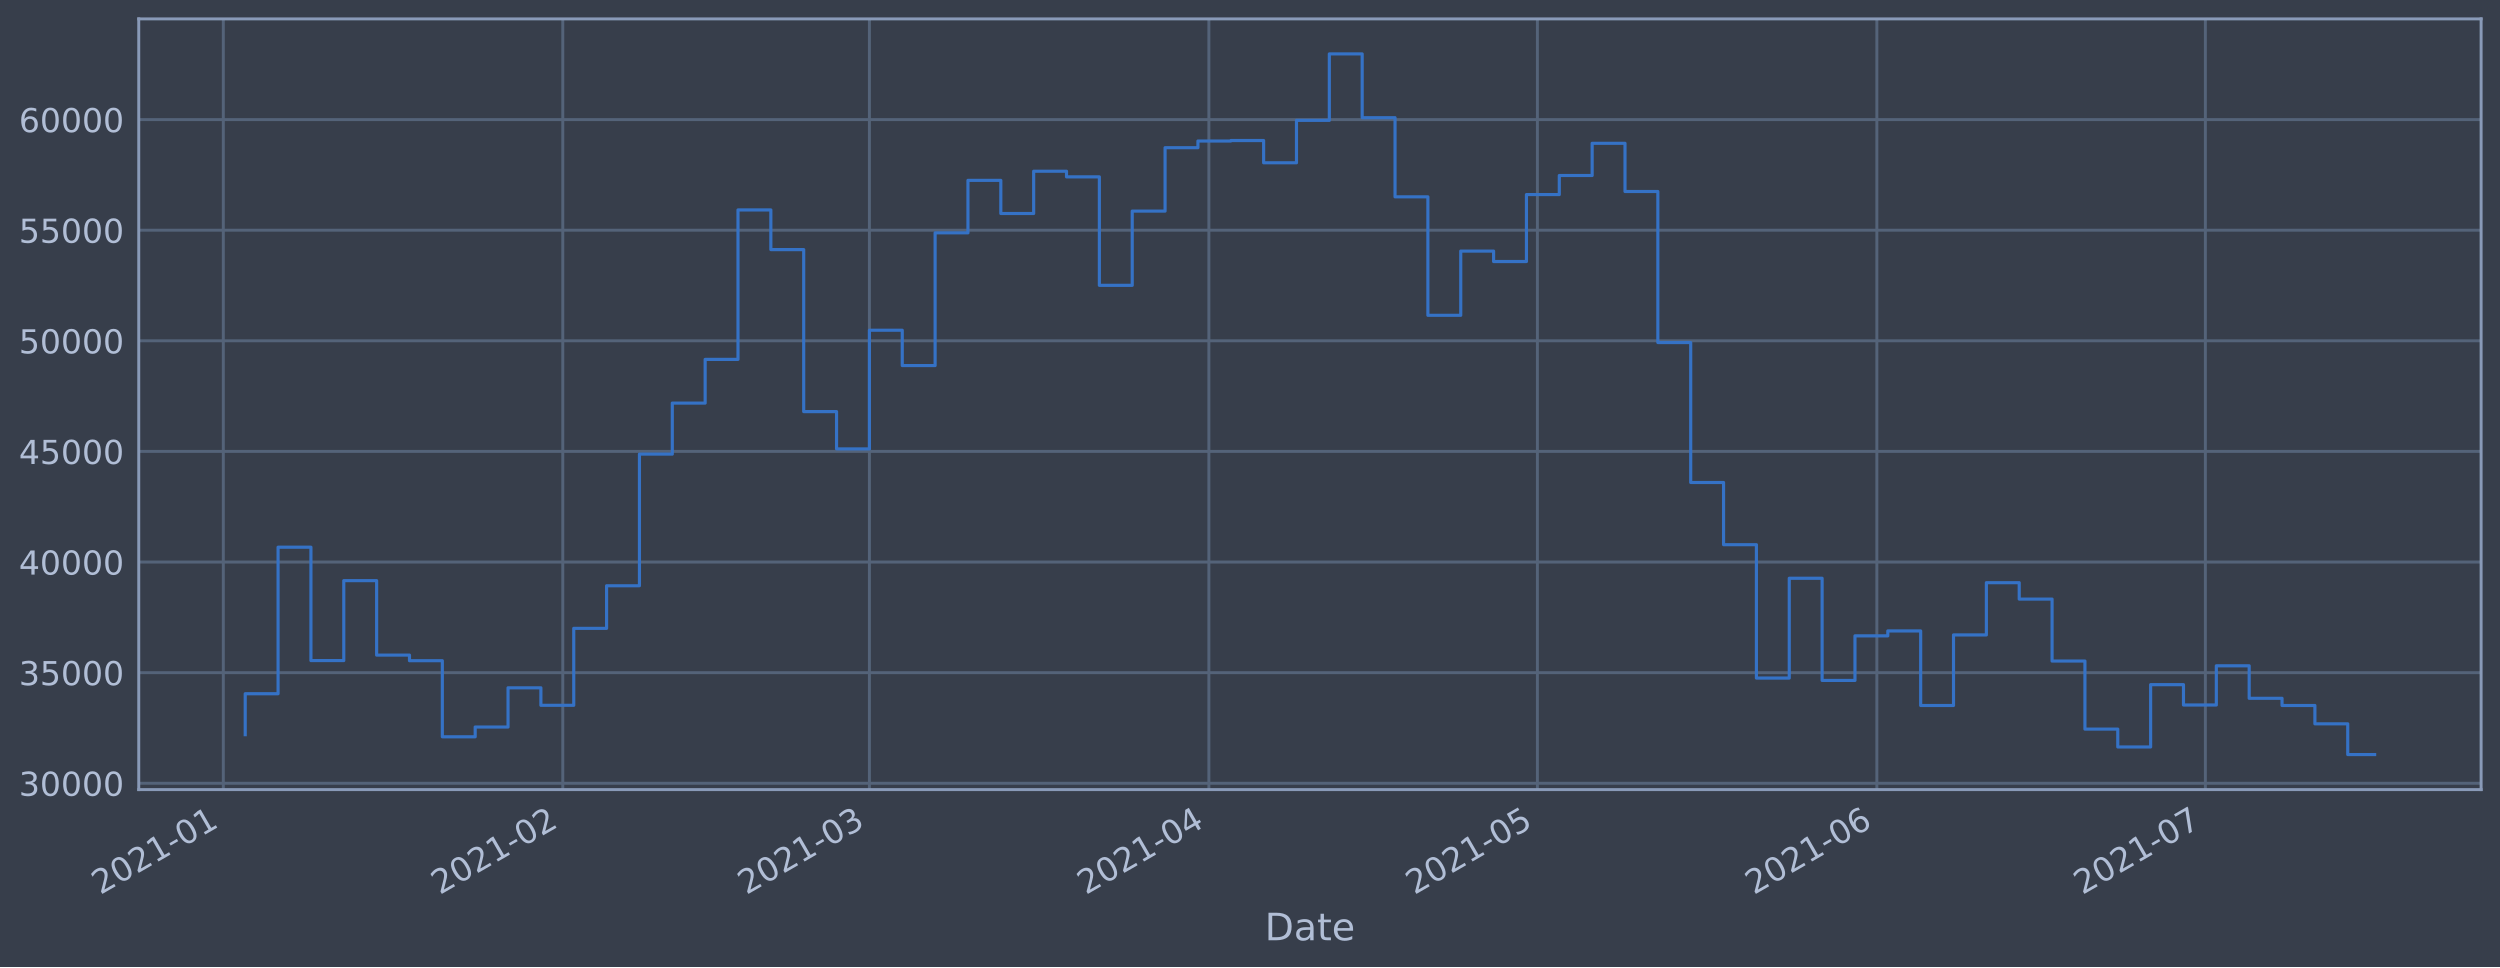
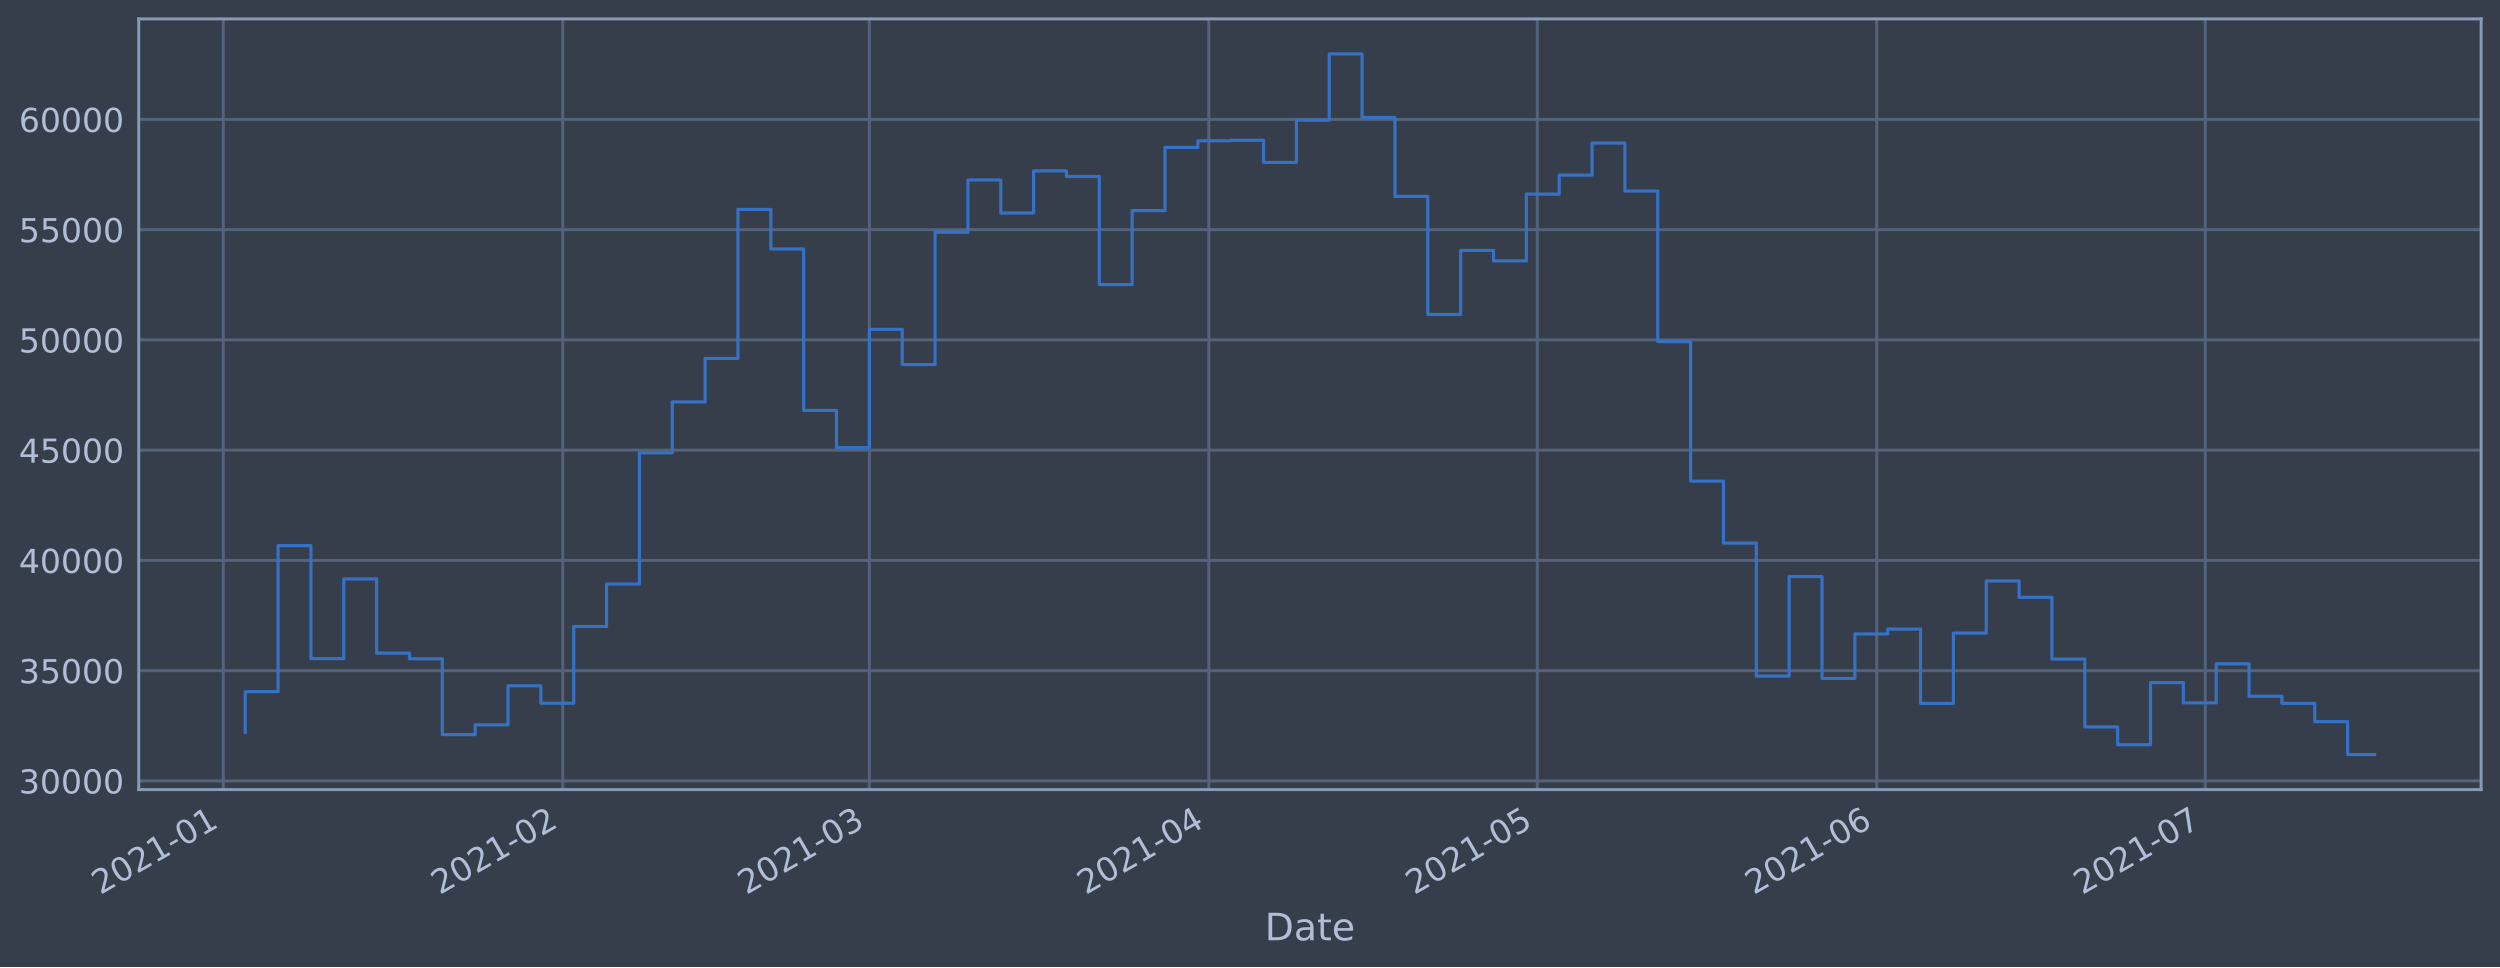
<svg xmlns="http://www.w3.org/2000/svg" xmlns:xlink="http://www.w3.org/1999/xlink" height="368.58pt" version="1.1" viewBox="0 0 952.884 368.58" width="952.884pt">
  <defs>
    <style type="text/css">*{stroke-linecap:butt;stroke-linejoin:round;}</style>
  </defs>
  <g id="figure_1">
    <g id="patch_1">
      <path d="M 0 368.58  L 952.884 368.58  L 952.884 0  L 0 0  z " style="fill:#373e4b;" />
    </g>
    <g id="axes_1">
      <g id="patch_2">
        <path d="M 52.884 300.96  L 945.684 300.96  L 945.684 7.2  L 52.884 7.2  z " style="fill:#373e4b;" />
      </g>
      <g id="matplotlib.axis_1">
        <g id="xtick_1">
          <g id="line2d_1">
-             <path clip-path="url(#p153a3f56d7)" d="M 85.118 300.96  L 85.118 7.2  " style="fill:none;stroke:#546379;stroke-linecap:square;stroke-width:1.12;" />
+             <path clip-path="url(#pc1ba34f120)" d="M 85.118 300.96  L 85.118 7.2  " style="fill:none;stroke:#546379;stroke-linecap:square;stroke-width:1.12;" />
          </g>
          <g id="line2d_2" />
          <g id="text_1">
-             <g style="fill:#b1bed6;" transform="translate(38.21454 341.1745)rotate(-30)scale(0.126 -0.126)">
+             <g style="fill:#b1bed6;" transform="translate(38.21508 341.1745)rotate(-30)scale(0.126 -0.126)">
              <defs>
                <path d="M 1228 531  L 3431 531  L 3431 0  L 469 0  L 469 531  Q 828 903 1448 1529  Q 2069 2156 2228 2338  Q 2531 2678 2651 2914  Q 2772 3150 2772 3378  Q 2772 3750 2511 3984  Q 2250 4219 1831 4219  Q 1534 4219 1204 4116  Q 875 4013 500 3803  L 500 4441  Q 881 4594 1212 4672  Q 1544 4750 1819 4750  Q 2544 4750 2975 4387  Q 3406 4025 3406 3419  Q 3406 3131 3298 2873  Q 3191 2616 2906 2266  Q 2828 2175 2409 1742  Q 1991 1309 1228 531  z " id="DejaVuSans-32" transform="scale(0.015625)" />
                <path d="M 2034 4250  Q 1547 4250 1301 3770  Q 1056 3291 1056 2328  Q 1056 1369 1301 889  Q 1547 409 2034 409  Q 2525 409 2770 889  Q 3016 1369 3016 2328  Q 3016 3291 2770 3770  Q 2525 4250 2034 4250  z M 2034 4750  Q 2819 4750 3233 4129  Q 3647 3509 3647 2328  Q 3647 1150 3233 529  Q 2819 -91 2034 -91  Q 1250 -91 836 529  Q 422 1150 422 2328  Q 422 3509 836 4129  Q 1250 4750 2034 4750  z " id="DejaVuSans-30" transform="scale(0.015625)" />
                <path d="M 794 531  L 1825 531  L 1825 4091  L 703 3866  L 703 4441  L 1819 4666  L 2450 4666  L 2450 531  L 3481 531  L 3481 0  L 794 0  L 794 531  z " id="DejaVuSans-31" transform="scale(0.015625)" />
                <path d="M 313 2009  L 1997 2009  L 1997 1497  L 313 1497  L 313 2009  z " id="DejaVuSans-2d" transform="scale(0.015625)" />
              </defs>
              <use xlink:href="#DejaVuSans-32" />
              <use x="63.623" xlink:href="#DejaVuSans-30" />
              <use x="127.246" xlink:href="#DejaVuSans-32" />
              <use x="190.869" xlink:href="#DejaVuSans-31" />
              <use x="254.492" xlink:href="#DejaVuSans-2d" />
              <use x="290.576" xlink:href="#DejaVuSans-30" />
              <use x="354.199" xlink:href="#DejaVuSans-31" />
            </g>
          </g>
        </g>
        <g id="xtick_2">
          <g id="line2d_3">
-             <path clip-path="url(#p153a3f56d7)" d="M 214.508 300.96  L 214.508 7.2  " style="fill:none;stroke:#546379;stroke-linecap:square;stroke-width:1.12;" />
+             <path clip-path="url(#pc1ba34f120)" d="M 214.5 300.96  L 214.5 7.2  " style="fill:none;stroke:#546379;stroke-linecap:square;stroke-width:1.12;" />
          </g>
          <g id="line2d_4" />
          <g id="text_2">
-             <g style="fill:#b1bed6;" transform="translate(167.6047 341.1745)rotate(-30)scale(0.126 -0.126)">
+             <g style="fill:#b1bed6;" transform="translate(167.5969 341.1745)rotate(-30)scale(0.126 -0.126)">
              <use xlink:href="#DejaVuSans-32" />
              <use x="63.623" xlink:href="#DejaVuSans-30" />
              <use x="127.246" xlink:href="#DejaVuSans-32" />
              <use x="190.869" xlink:href="#DejaVuSans-31" />
              <use x="254.492" xlink:href="#DejaVuSans-2d" />
              <use x="290.576" xlink:href="#DejaVuSans-30" />
              <use x="354.199" xlink:href="#DejaVuSans-32" />
            </g>
          </g>
        </g>
        <g id="xtick_3">
          <g id="line2d_5">
-             <path clip-path="url(#p153a3f56d7)" d="M 331.377 300.96  L 331.377 7.2  " style="fill:none;stroke:#546379;stroke-linecap:square;stroke-width:1.12;" />
+             <path clip-path="url(#pc1ba34f120)" d="M 331.361 300.96  L 331.361 7.2  " style="fill:none;stroke:#546379;stroke-linecap:square;stroke-width:1.12;" />
          </g>
          <g id="line2d_6" />
          <g id="text_3">
-             <g style="fill:#b1bed6;" transform="translate(284.4733 341.1745)rotate(-30)scale(0.126 -0.126)">
+             <g style="fill:#b1bed6;" transform="translate(284.458 341.1745)rotate(-30)scale(0.126 -0.126)">
              <defs>
                <path d="M 2597 2516  Q 3050 2419 3304 2112  Q 3559 1806 3559 1356  Q 3559 666 3084 287  Q 2609 -91 1734 -91  Q 1441 -91 1130 -33  Q 819 25 488 141  L 488 750  Q 750 597 1062 519  Q 1375 441 1716 441  Q 2309 441 2620 675  Q 2931 909 2931 1356  Q 2931 1769 2642 2001  Q 2353 2234 1838 2234  L 1294 2234  L 1294 2753  L 1863 2753  Q 2328 2753 2575 2939  Q 2822 3125 2822 3475  Q 2822 3834 2567 4026  Q 2313 4219 1838 4219  Q 1578 4219 1281 4162  Q 984 4106 628 3988  L 628 4550  Q 988 4650 1302 4700  Q 1616 4750 1894 4750  Q 2613 4750 3031 4423  Q 3450 4097 3450 3541  Q 3450 3153 3228 2886  Q 3006 2619 2597 2516  z " id="DejaVuSans-33" transform="scale(0.015625)" />
              </defs>
              <use xlink:href="#DejaVuSans-32" />
              <use x="63.623" xlink:href="#DejaVuSans-30" />
              <use x="127.246" xlink:href="#DejaVuSans-32" />
              <use x="190.869" xlink:href="#DejaVuSans-31" />
              <use x="254.492" xlink:href="#DejaVuSans-2d" />
              <use x="290.576" xlink:href="#DejaVuSans-30" />
              <use x="354.199" xlink:href="#DejaVuSans-33" />
            </g>
          </g>
        </g>
        <g id="xtick_4">
          <g id="line2d_7">
-             <path clip-path="url(#p153a3f56d7)" d="M 460.767 300.96  L 460.767 7.2  " style="fill:none;stroke:#546379;stroke-linecap:square;stroke-width:1.12;" />
+             <path clip-path="url(#pc1ba34f120)" d="M 460.743 300.96  L 460.743 7.2  " style="fill:none;stroke:#546379;stroke-linecap:square;stroke-width:1.12;" />
          </g>
          <g id="line2d_8" />
          <g id="text_4">
-             <g style="fill:#b1bed6;" transform="translate(413.8634 341.1745)rotate(-30)scale(0.126 -0.126)">
+             <g style="fill:#b1bed6;" transform="translate(413.8398 341.1745)rotate(-30)scale(0.126 -0.126)">
              <defs>
                <path d="M 2419 4116  L 825 1625  L 2419 1625  L 2419 4116  z M 2253 4666  L 3047 4666  L 3047 1625  L 3713 1625  L 3713 1100  L 3047 1100  L 3047 0  L 2419 0  L 2419 1100  L 313 1100  L 313 1709  L 2253 4666  z " id="DejaVuSans-34" transform="scale(0.015625)" />
              </defs>
              <use xlink:href="#DejaVuSans-32" />
              <use x="63.623" xlink:href="#DejaVuSans-30" />
              <use x="127.246" xlink:href="#DejaVuSans-32" />
              <use x="190.869" xlink:href="#DejaVuSans-31" />
              <use x="254.492" xlink:href="#DejaVuSans-2d" />
              <use x="290.576" xlink:href="#DejaVuSans-30" />
              <use x="354.199" xlink:href="#DejaVuSans-34" />
            </g>
          </g>
        </g>
        <g id="xtick_5">
          <g id="line2d_9">
-             <path clip-path="url(#p153a3f56d7)" d="M 585.983 300.96  L 585.983 7.2  " style="fill:none;stroke:#546379;stroke-linecap:square;stroke-width:1.12;" />
+             <path clip-path="url(#pc1ba34f120)" d="M 585.951 300.96  L 585.951 7.2  " style="fill:none;stroke:#546379;stroke-linecap:square;stroke-width:1.12;" />
          </g>
          <g id="line2d_10" />
          <g id="text_5">
-             <g style="fill:#b1bed6;" transform="translate(539.0797 341.1745)rotate(-30)scale(0.126 -0.126)">
+             <g style="fill:#b1bed6;" transform="translate(539.0481 341.1745)rotate(-30)scale(0.126 -0.126)">
              <defs>
                <path d="M 691 4666  L 3169 4666  L 3169 4134  L 1269 4134  L 1269 2991  Q 1406 3038 1543 3061  Q 1681 3084 1819 3084  Q 2600 3084 3056 2656  Q 3513 2228 3513 1497  Q 3513 744 3044 326  Q 2575 -91 1722 -91  Q 1428 -91 1123 -41  Q 819 9 494 109  L 494 744  Q 775 591 1075 516  Q 1375 441 1709 441  Q 2250 441 2565 725  Q 2881 1009 2881 1497  Q 2881 1984 2565 2268  Q 2250 2553 1709 2553  Q 1456 2553 1204 2497  Q 953 2441 691 2322  L 691 4666  z " id="DejaVuSans-35" transform="scale(0.015625)" />
              </defs>
              <use xlink:href="#DejaVuSans-32" />
              <use x="63.623" xlink:href="#DejaVuSans-30" />
              <use x="127.246" xlink:href="#DejaVuSans-32" />
              <use x="190.869" xlink:href="#DejaVuSans-31" />
              <use x="254.492" xlink:href="#DejaVuSans-2d" />
              <use x="290.576" xlink:href="#DejaVuSans-30" />
              <use x="354.199" xlink:href="#DejaVuSans-35" />
            </g>
          </g>
        </g>
        <g id="xtick_6">
          <g id="line2d_11">
-             <path clip-path="url(#p153a3f56d7)" d="M 715.373 300.96  L 715.373 7.2  " style="fill:none;stroke:#546379;stroke-linecap:square;stroke-width:1.12;" />
+             <path clip-path="url(#pc1ba34f120)" d="M 715.333 300.96  L 715.333 7.2  " style="fill:none;stroke:#546379;stroke-linecap:square;stroke-width:1.12;" />
          </g>
          <g id="line2d_12" />
          <g id="text_6">
-             <g style="fill:#b1bed6;" transform="translate(668.4699 341.1745)rotate(-30)scale(0.126 -0.126)">
+             <g style="fill:#b1bed6;" transform="translate(668.4299 341.1745)rotate(-30)scale(0.126 -0.126)">
              <defs>
                <path d="M 2113 2584  Q 1688 2584 1439 2293  Q 1191 2003 1191 1497  Q 1191 994 1439 701  Q 1688 409 2113 409  Q 2538 409 2786 701  Q 3034 994 3034 1497  Q 3034 2003 2786 2293  Q 2538 2584 2113 2584  z M 3366 4563  L 3366 3988  Q 3128 4100 2886 4159  Q 2644 4219 2406 4219  Q 1781 4219 1451 3797  Q 1122 3375 1075 2522  Q 1259 2794 1537 2939  Q 1816 3084 2150 3084  Q 2853 3084 3261 2657  Q 3669 2231 3669 1497  Q 3669 778 3244 343  Q 2819 -91 2113 -91  Q 1303 -91 875 529  Q 447 1150 447 2328  Q 447 3434 972 4092  Q 1497 4750 2381 4750  Q 2619 4750 2861 4703  Q 3103 4656 3366 4563  z " id="DejaVuSans-36" transform="scale(0.015625)" />
              </defs>
              <use xlink:href="#DejaVuSans-32" />
              <use x="63.623" xlink:href="#DejaVuSans-30" />
              <use x="127.246" xlink:href="#DejaVuSans-32" />
              <use x="190.869" xlink:href="#DejaVuSans-31" />
              <use x="254.492" xlink:href="#DejaVuSans-2d" />
              <use x="290.576" xlink:href="#DejaVuSans-30" />
              <use x="354.199" xlink:href="#DejaVuSans-36" />
            </g>
          </g>
        </g>
        <g id="xtick_7">
          <g id="line2d_13">
-             <path clip-path="url(#p153a3f56d7)" d="M 840.589 300.96  L 840.589 7.2  " style="fill:none;stroke:#546379;stroke-linecap:square;stroke-width:1.12;" />
+             <path clip-path="url(#pc1ba34f120)" d="M 840.541 300.96  L 840.541 7.2  " style="fill:none;stroke:#546379;stroke-linecap:square;stroke-width:1.12;" />
          </g>
          <g id="line2d_14" />
          <g id="text_7">
-             <g style="fill:#b1bed6;" transform="translate(793.6862 341.1745)rotate(-30)scale(0.126 -0.126)">
+             <g style="fill:#b1bed6;" transform="translate(793.6382 341.1745)rotate(-30)scale(0.126 -0.126)">
              <defs>
                <path d="M 525 4666  L 3525 4666  L 3525 4397  L 1831 0  L 1172 0  L 2766 4134  L 525 4134  L 525 4666  z " id="DejaVuSans-37" transform="scale(0.015625)" />
              </defs>
              <use xlink:href="#DejaVuSans-32" />
              <use x="63.623" xlink:href="#DejaVuSans-30" />
              <use x="127.246" xlink:href="#DejaVuSans-32" />
              <use x="190.869" xlink:href="#DejaVuSans-31" />
              <use x="254.492" xlink:href="#DejaVuSans-2d" />
              <use x="290.576" xlink:href="#DejaVuSans-30" />
              <use x="354.199" xlink:href="#DejaVuSans-37" />
            </g>
          </g>
        </g>
        <g id="text_8">
          <g style="fill:#b1bed6;" transform="translate(482.0746 358.3856)scale(0.144 -0.144)">
            <defs>
              <path d="M 1259 4147  L 1259 519  L 2022 519  Q 2988 519 3436 956  Q 3884 1394 3884 2338  Q 3884 3275 3436 3711  Q 2988 4147 2022 4147  L 1259 4147  z M 628 4666  L 1925 4666  Q 3281 4666 3915 4102  Q 4550 3538 4550 2338  Q 4550 1131 3912 565  Q 3275 0 1925 0  L 628 0  L 628 4666  z " id="DejaVuSans-44" transform="scale(0.015625)" />
              <path d="M 2194 1759  Q 1497 1759 1228 1600  Q 959 1441 959 1056  Q 959 750 1161 570  Q 1363 391 1709 391  Q 2188 391 2477 730  Q 2766 1069 2766 1631  L 2766 1759  L 2194 1759  z M 3341 1997  L 3341 0  L 2766 0  L 2766 531  Q 2569 213 2275 61  Q 1981 -91 1556 -91  Q 1019 -91 701 211  Q 384 513 384 1019  Q 384 1609 779 1909  Q 1175 2209 1959 2209  L 2766 2209  L 2766 2266  Q 2766 2663 2505 2880  Q 2244 3097 1772 3097  Q 1472 3097 1187 3025  Q 903 2953 641 2809  L 641 3341  Q 956 3463 1253 3523  Q 1550 3584 1831 3584  Q 2591 3584 2966 3190  Q 3341 2797 3341 1997  z " id="DejaVuSans-61" transform="scale(0.015625)" />
              <path d="M 1172 4494  L 1172 3500  L 2356 3500  L 2356 3053  L 1172 3053  L 1172 1153  Q 1172 725 1289 603  Q 1406 481 1766 481  L 2356 481  L 2356 0  L 1766 0  Q 1100 0 847 248  Q 594 497 594 1153  L 594 3053  L 172 3053  L 172 3500  L 594 3500  L 594 4494  L 1172 4494  z " id="DejaVuSans-74" transform="scale(0.015625)" />
              <path d="M 3597 1894  L 3597 1613  L 953 1613  Q 991 1019 1311 708  Q 1631 397 2203 397  Q 2534 397 2845 478  Q 3156 559 3463 722  L 3463 178  Q 3153 47 2828 -22  Q 2503 -91 2169 -91  Q 1331 -91 842 396  Q 353 884 353 1716  Q 353 2575 817 3079  Q 1281 3584 2069 3584  Q 2775 3584 3186 3129  Q 3597 2675 3597 1894  z M 3022 2063  Q 3016 2534 2758 2815  Q 2500 3097 2075 3097  Q 1594 3097 1305 2825  Q 1016 2553 972 2059  L 3022 2063  z " id="DejaVuSans-65" transform="scale(0.015625)" />
            </defs>
            <use xlink:href="#DejaVuSans-44" />
            <use x="77.002" xlink:href="#DejaVuSans-61" />
            <use x="138.281" xlink:href="#DejaVuSans-74" />
            <use x="177.49" xlink:href="#DejaVuSans-65" />
          </g>
        </g>
      </g>
      <g id="matplotlib.axis_2">
        <g id="ytick_1">
          <g id="line2d_15">
-             <path clip-path="url(#p153a3f56d7)" d="M 52.884 298.537  L 945.684 298.537  " style="fill:none;stroke:#546379;stroke-linecap:square;stroke-width:1.12;" />
+             <path clip-path="url(#pc1ba34f120)" d="M 52.884 297.643  L 945.684 297.643  " style="fill:none;stroke:#546379;stroke-linecap:square;stroke-width:1.12;" />
          </g>
          <g id="line2d_16" />
          <g id="text_9">
-             <g style="fill:#b1bed6;" transform="translate(7.2 303.3241)scale(0.126 -0.126)">
+             <g style="fill:#b1bed6;" transform="translate(7.2 302.4302)scale(0.126 -0.126)">
              <use xlink:href="#DejaVuSans-33" />
              <use x="63.623" xlink:href="#DejaVuSans-30" />
              <use x="127.246" xlink:href="#DejaVuSans-30" />
              <use x="190.869" xlink:href="#DejaVuSans-30" />
              <use x="254.492" xlink:href="#DejaVuSans-30" />
            </g>
          </g>
        </g>
        <g id="ytick_2">
          <g id="line2d_17">
-             <path clip-path="url(#p153a3f56d7)" d="M 52.884 256.379  L 945.684 256.379  " style="fill:none;stroke:#546379;stroke-linecap:square;stroke-width:1.12;" />
+             <path clip-path="url(#pc1ba34f120)" d="M 52.884 255.62  L 945.684 255.62  " style="fill:none;stroke:#546379;stroke-linecap:square;stroke-width:1.12;" />
          </g>
          <g id="line2d_18" />
          <g id="text_10">
-             <g style="fill:#b1bed6;" transform="translate(7.2 261.1658)scale(0.126 -0.126)">
+             <g style="fill:#b1bed6;" transform="translate(7.2 260.4074)scale(0.126 -0.126)">
              <use xlink:href="#DejaVuSans-33" />
              <use x="63.623" xlink:href="#DejaVuSans-35" />
              <use x="127.246" xlink:href="#DejaVuSans-30" />
              <use x="190.869" xlink:href="#DejaVuSans-30" />
              <use x="254.492" xlink:href="#DejaVuSans-30" />
            </g>
          </g>
        </g>
        <g id="ytick_3">
          <g id="line2d_19">
-             <path clip-path="url(#p153a3f56d7)" d="M 52.884 214.221  L 945.684 214.221  " style="fill:none;stroke:#546379;stroke-linecap:square;stroke-width:1.12;" />
+             <path clip-path="url(#pc1ba34f120)" d="M 52.884 213.598  L 945.684 213.598  " style="fill:none;stroke:#546379;stroke-linecap:square;stroke-width:1.12;" />
          </g>
          <g id="line2d_20" />
          <g id="text_11">
-             <g style="fill:#b1bed6;" transform="translate(7.2 219.0075)scale(0.126 -0.126)">
+             <g style="fill:#b1bed6;" transform="translate(7.2 218.3847)scale(0.126 -0.126)">
              <use xlink:href="#DejaVuSans-34" />
              <use x="63.623" xlink:href="#DejaVuSans-30" />
              <use x="127.246" xlink:href="#DejaVuSans-30" />
              <use x="190.869" xlink:href="#DejaVuSans-30" />
              <use x="254.492" xlink:href="#DejaVuSans-30" />
            </g>
          </g>
        </g>
        <g id="ytick_4">
          <g id="line2d_21">
-             <path clip-path="url(#p153a3f56d7)" d="M 52.884 172.062  L 945.684 172.062  " style="fill:none;stroke:#546379;stroke-linecap:square;stroke-width:1.12;" />
+             <path clip-path="url(#pc1ba34f120)" d="M 52.884 171.575  L 945.684 171.575  " style="fill:none;stroke:#546379;stroke-linecap:square;stroke-width:1.12;" />
          </g>
          <g id="line2d_22" />
          <g id="text_12">
-             <g style="fill:#b1bed6;" transform="translate(7.2 176.8492)scale(0.126 -0.126)">
+             <g style="fill:#b1bed6;" transform="translate(7.2 176.362)scale(0.126 -0.126)">
              <use xlink:href="#DejaVuSans-34" />
              <use x="63.623" xlink:href="#DejaVuSans-35" />
              <use x="127.246" xlink:href="#DejaVuSans-30" />
              <use x="190.869" xlink:href="#DejaVuSans-30" />
              <use x="254.492" xlink:href="#DejaVuSans-30" />
            </g>
          </g>
        </g>
        <g id="ytick_5">
          <g id="line2d_23">
-             <path clip-path="url(#p153a3f56d7)" d="M 52.884 129.904  L 945.684 129.904  " style="fill:none;stroke:#546379;stroke-linecap:square;stroke-width:1.12;" />
+             <path clip-path="url(#pc1ba34f120)" d="M 52.884 129.552  L 945.684 129.552  " style="fill:none;stroke:#546379;stroke-linecap:square;stroke-width:1.12;" />
          </g>
          <g id="line2d_24" />
          <g id="text_13">
-             <g style="fill:#b1bed6;" transform="translate(7.2 134.6909)scale(0.126 -0.126)">
+             <g style="fill:#b1bed6;" transform="translate(7.2 134.3393)scale(0.126 -0.126)">
              <use xlink:href="#DejaVuSans-35" />
              <use x="63.623" xlink:href="#DejaVuSans-30" />
              <use x="127.246" xlink:href="#DejaVuSans-30" />
              <use x="190.869" xlink:href="#DejaVuSans-30" />
              <use x="254.492" xlink:href="#DejaVuSans-30" />
            </g>
          </g>
        </g>
        <g id="ytick_6">
          <g id="line2d_25">
-             <path clip-path="url(#p153a3f56d7)" d="M 52.884 87.746  L 945.684 87.746  " style="fill:none;stroke:#546379;stroke-linecap:square;stroke-width:1.12;" />
+             <path clip-path="url(#pc1ba34f120)" d="M 52.884 87.53  L 945.684 87.53  " style="fill:none;stroke:#546379;stroke-linecap:square;stroke-width:1.12;" />
          </g>
          <g id="line2d_26" />
          <g id="text_14">
-             <g style="fill:#b1bed6;" transform="translate(7.2 92.53265)scale(0.126 -0.126)">
+             <g style="fill:#b1bed6;" transform="translate(7.2 92.31656)scale(0.126 -0.126)">
              <use xlink:href="#DejaVuSans-35" />
              <use x="63.623" xlink:href="#DejaVuSans-35" />
              <use x="127.246" xlink:href="#DejaVuSans-30" />
              <use x="190.869" xlink:href="#DejaVuSans-30" />
              <use x="254.492" xlink:href="#DejaVuSans-30" />
            </g>
          </g>
        </g>
        <g id="ytick_7">
          <g id="line2d_27">
-             <path clip-path="url(#p153a3f56d7)" d="M 52.884 45.587  L 945.684 45.587  " style="fill:none;stroke:#546379;stroke-linecap:square;stroke-width:1.12;" />
+             <path clip-path="url(#pc1ba34f120)" d="M 52.884 45.507  L 945.684 45.507  " style="fill:none;stroke:#546379;stroke-linecap:square;stroke-width:1.12;" />
          </g>
          <g id="line2d_28" />
          <g id="text_15">
-             <g style="fill:#b1bed6;" transform="translate(7.2 50.37435)scale(0.126 -0.126)">
+             <g style="fill:#b1bed6;" transform="translate(7.2 50.29384)scale(0.126 -0.126)">
              <use xlink:href="#DejaVuSans-36" />
              <use x="63.623" xlink:href="#DejaVuSans-30" />
              <use x="127.246" xlink:href="#DejaVuSans-30" />
              <use x="190.869" xlink:href="#DejaVuSans-30" />
              <use x="254.492" xlink:href="#DejaVuSans-30" />
            </g>
          </g>
        </g>
      </g>
      <g id="line2d_29">
-         <path clip-path="url(#p153a3f56d7)" d="M 93.466 280.026  L 93.466 264.417  L 105.987 264.417  L 105.987 208.569  L 118.509 208.569  L 118.509 251.784  L 131.03 251.784  L 131.03 221.316  L 143.552 221.316  L 143.552 249.692  L 156.074 249.692  L 156.074 251.834  L 168.595 251.834  L 168.595 280.833  L 181.117 280.833  L 181.117 277.106  L 193.639 277.106  L 193.639 262.161  L 206.16 262.161  L 206.16 268.833  L 218.682 268.833  L 218.682 239.498  L 231.203 239.498  L 231.203 223.258  L 243.725 223.258  L 243.725 173.089  L 256.247 173.089  L 256.247 153.637  L 268.768 153.637  L 268.768 136.986  L 281.29 136.986  L 281.29 80.018  L 293.812 80.018  L 293.812 95.137  L 306.333 95.137  L 306.333 156.882  L 318.855 156.882  L 318.855 171.102  L 331.377 171.102  L 331.377 125.876  L 343.898 125.876  L 343.898 139.334  L 356.42 139.334  L 356.42 88.745  L 368.941 88.745  L 368.941 68.747  L 381.463 68.747  L 381.463 81.382  L 393.985 81.382  L 393.985 65.268  L 406.506 65.268  L 406.506 67.415  L 419.028 67.415  L 419.028 108.755  L 431.55 108.755  L 431.55 80.461  L 444.071 80.461  L 444.071 56.294  L 456.593 56.294  L 456.593 53.755  L 469.114 53.755  L 469.114 53.563  L 481.636 53.563  L 481.636 62.041  L 494.158 62.041  L 494.158 45.884  L 506.679 45.884  L 506.679 20.553  L 519.201 20.553  L 519.201 44.853  L 531.723 44.853  L 531.723 75.031  L 544.244 75.031  L 544.244 120.181  L 556.766 120.181  L 556.766 95.7  L 569.287 95.7  L 569.287 99.684  L 581.809 99.684  L 581.809 74.167  L 594.331 74.167  L 594.331 66.892  L 606.852 66.892  L 606.852 54.619  L 619.374 54.619  L 619.374 72.99  L 631.896 72.99  L 631.896 130.557  L 644.417 130.557  L 644.417 183.898  L 656.939 183.898  L 656.939 207.607  L 669.461 207.607  L 669.461 258.448  L 681.982 258.448  L 681.982 220.409  L 694.504 220.409  L 694.504 259.35  L 707.025 259.35  L 707.025 242.36  L 719.547 242.36  L 719.547 240.481  L 732.069 240.481  L 732.069 268.901  L 744.59 268.901  L 744.59 242.006  L 757.112 242.006  L 757.112 222.089  L 769.634 222.089  L 769.634 228.345  L 782.155 228.345  L 782.155 251.959  L 794.677 251.959  L 794.677 277.9  L 807.198 277.9  L 807.198 284.704  L 819.72 284.704  L 819.72 260.96  L 832.242 260.96  L 832.242 268.715  L 844.763 268.715  L 844.763 253.771  L 857.285 253.771  L 857.285 266.168  L 869.807 266.168  L 869.807 268.895  L 882.328 268.895  L 882.328 275.885  L 894.85 275.885  L 894.85 287.607  L 905.102 287.607  L 905.102 287.607  " style="fill:none;stroke:#3572c6;stroke-linecap:square;stroke-width:1.2;" />
+         <path clip-path="url(#pc1ba34f120)" d="M 93.466 279.191  L 93.466 263.633  L 105.986 263.633  L 105.986 207.965  L 118.507 207.965  L 118.507 251.04  L 131.028 251.04  L 131.028 220.67  L 143.549 220.67  L 143.549 248.956  L 156.07 248.956  L 156.07 251.091  L 168.591 251.091  L 168.591 279.996  L 181.111 279.996  L 181.111 276.28  L 193.632 276.28  L 193.632 261.384  L 206.153 261.384  L 206.153 268.035  L 218.674 268.035  L 218.674 238.794  L 231.195 238.794  L 231.195 222.607  L 243.715 222.607  L 243.715 172.599  L 256.236 172.599  L 256.236 153.209  L 268.757 153.209  L 268.757 136.611  L 281.278 136.611  L 281.278 79.827  L 293.799 79.827  L 293.799 94.897  L 306.32 94.897  L 306.32 156.443  L 318.84 156.443  L 318.84 170.618  L 331.361 170.618  L 331.361 125.537  L 343.882 125.537  L 343.882 138.952  L 356.403 138.952  L 356.403 88.525  L 368.924 88.525  L 368.924 68.592  L 381.445 68.592  L 381.445 81.186  L 393.965 81.186  L 393.965 65.124  L 406.486 65.124  L 406.486 67.265  L 419.007 67.265  L 419.007 108.472  L 431.528 108.472  L 431.528 80.269  L 444.049 80.269  L 444.049 56.18  L 456.569 56.18  L 456.569 53.648  L 469.09 53.648  L 469.09 53.457  L 481.611 53.457  L 481.611 61.908  L 494.132 61.908  L 494.132 45.802  L 506.653 45.802  L 506.653 20.553  L 519.174 20.553  L 519.174 44.775  L 531.694 44.775  L 531.694 74.856  L 544.215 74.856  L 544.215 119.861  L 556.736 119.861  L 556.736 95.458  L 569.257 95.458  L 569.257 99.429  L 581.778 99.429  L 581.778 73.994  L 594.299 73.994  L 594.299 66.743  L 606.819 66.743  L 606.819 54.51  L 619.34 54.51  L 619.34 72.822  L 631.861 72.822  L 631.861 130.203  L 644.382 130.203  L 644.382 183.373  L 656.903 183.373  L 656.903 207.006  L 669.423 207.006  L 669.423 257.683  L 681.944 257.683  L 681.944 219.766  L 694.465 219.766  L 694.465 258.582  L 706.986 258.582  L 706.986 241.647  L 719.507 241.647  L 719.507 239.774  L 732.028 239.774  L 732.028 268.102  L 744.548 268.102  L 744.548 241.294  L 757.069 241.294  L 757.069 221.441  L 769.59 221.441  L 769.59 227.676  L 782.111 227.676  L 782.111 251.215  L 794.632 251.215  L 794.632 277.072  L 807.153 277.072  L 807.153 283.855  L 819.673 283.855  L 819.673 260.187  L 832.194 260.187  L 832.194 267.917  L 844.715 267.917  L 844.715 253.021  L 857.236 253.021  L 857.236 265.378  L 869.757 265.378  L 869.757 268.096  L 882.278 268.096  L 882.278 275.064  L 894.798 275.064  L 894.798 287.607  L 905.102 287.607  L 905.102 287.607  " style="fill:none;stroke:#3572c6;stroke-linecap:square;stroke-width:1.2;" />
      </g>
      <g id="patch_3">
        <path d="M 52.884 300.96  L 52.884 7.2  " style="fill:none;stroke:#899ab8;stroke-linecap:square;stroke-linejoin:miter;stroke-width:1.12;" />
      </g>
      <g id="patch_4">
        <path d="M 945.684 300.96  L 945.684 7.2  " style="fill:none;stroke:#899ab8;stroke-linecap:square;stroke-linejoin:miter;stroke-width:1.12;" />
      </g>
      <g id="patch_5">
        <path d="M 52.884 300.96  L 945.684 300.96  " style="fill:none;stroke:#899ab8;stroke-linecap:square;stroke-linejoin:miter;stroke-width:1.12;" />
      </g>
      <g id="patch_6">
        <path d="M 52.884 7.2  L 945.684 7.2  " style="fill:none;stroke:#899ab8;stroke-linecap:square;stroke-linejoin:miter;stroke-width:1.12;" />
      </g>
    </g>
  </g>
  <defs>
-     <clipPath id="p153a3f56d7">
+     <clipPath id="pc1ba34f120">
      <rect height="293.76" width="892.8" x="52.884" y="7.2" />
    </clipPath>
  </defs>
</svg>
